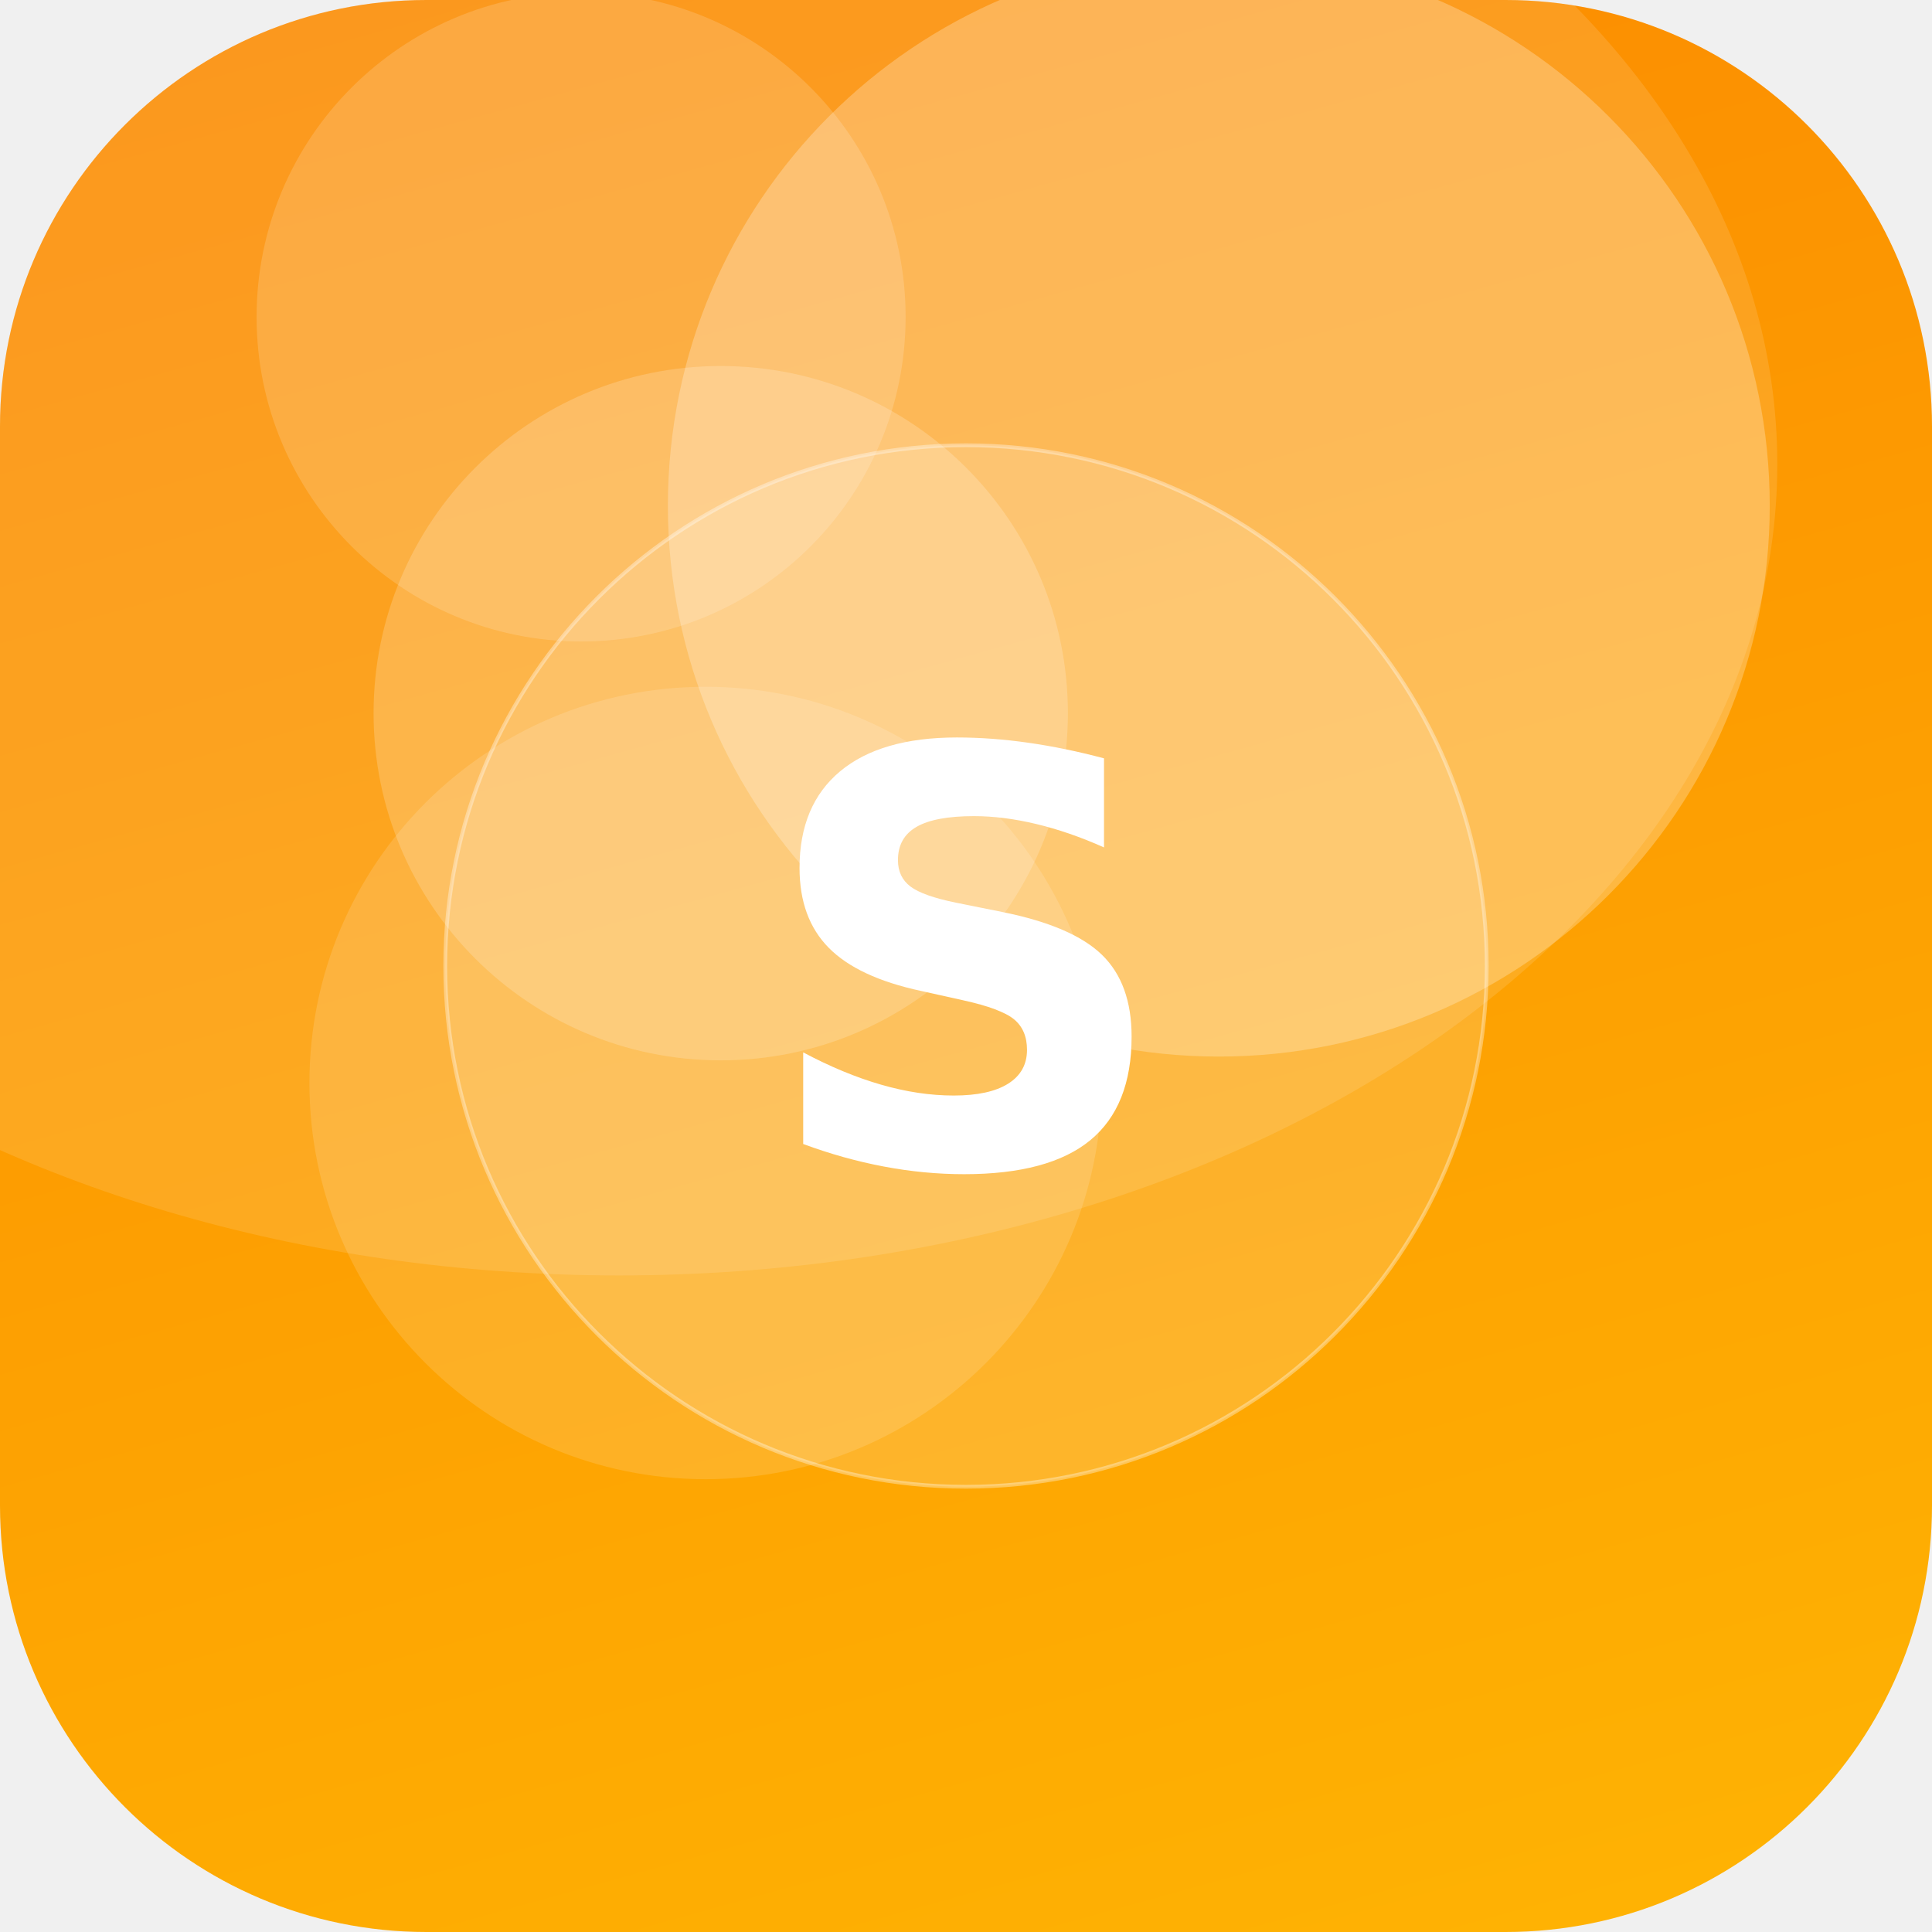
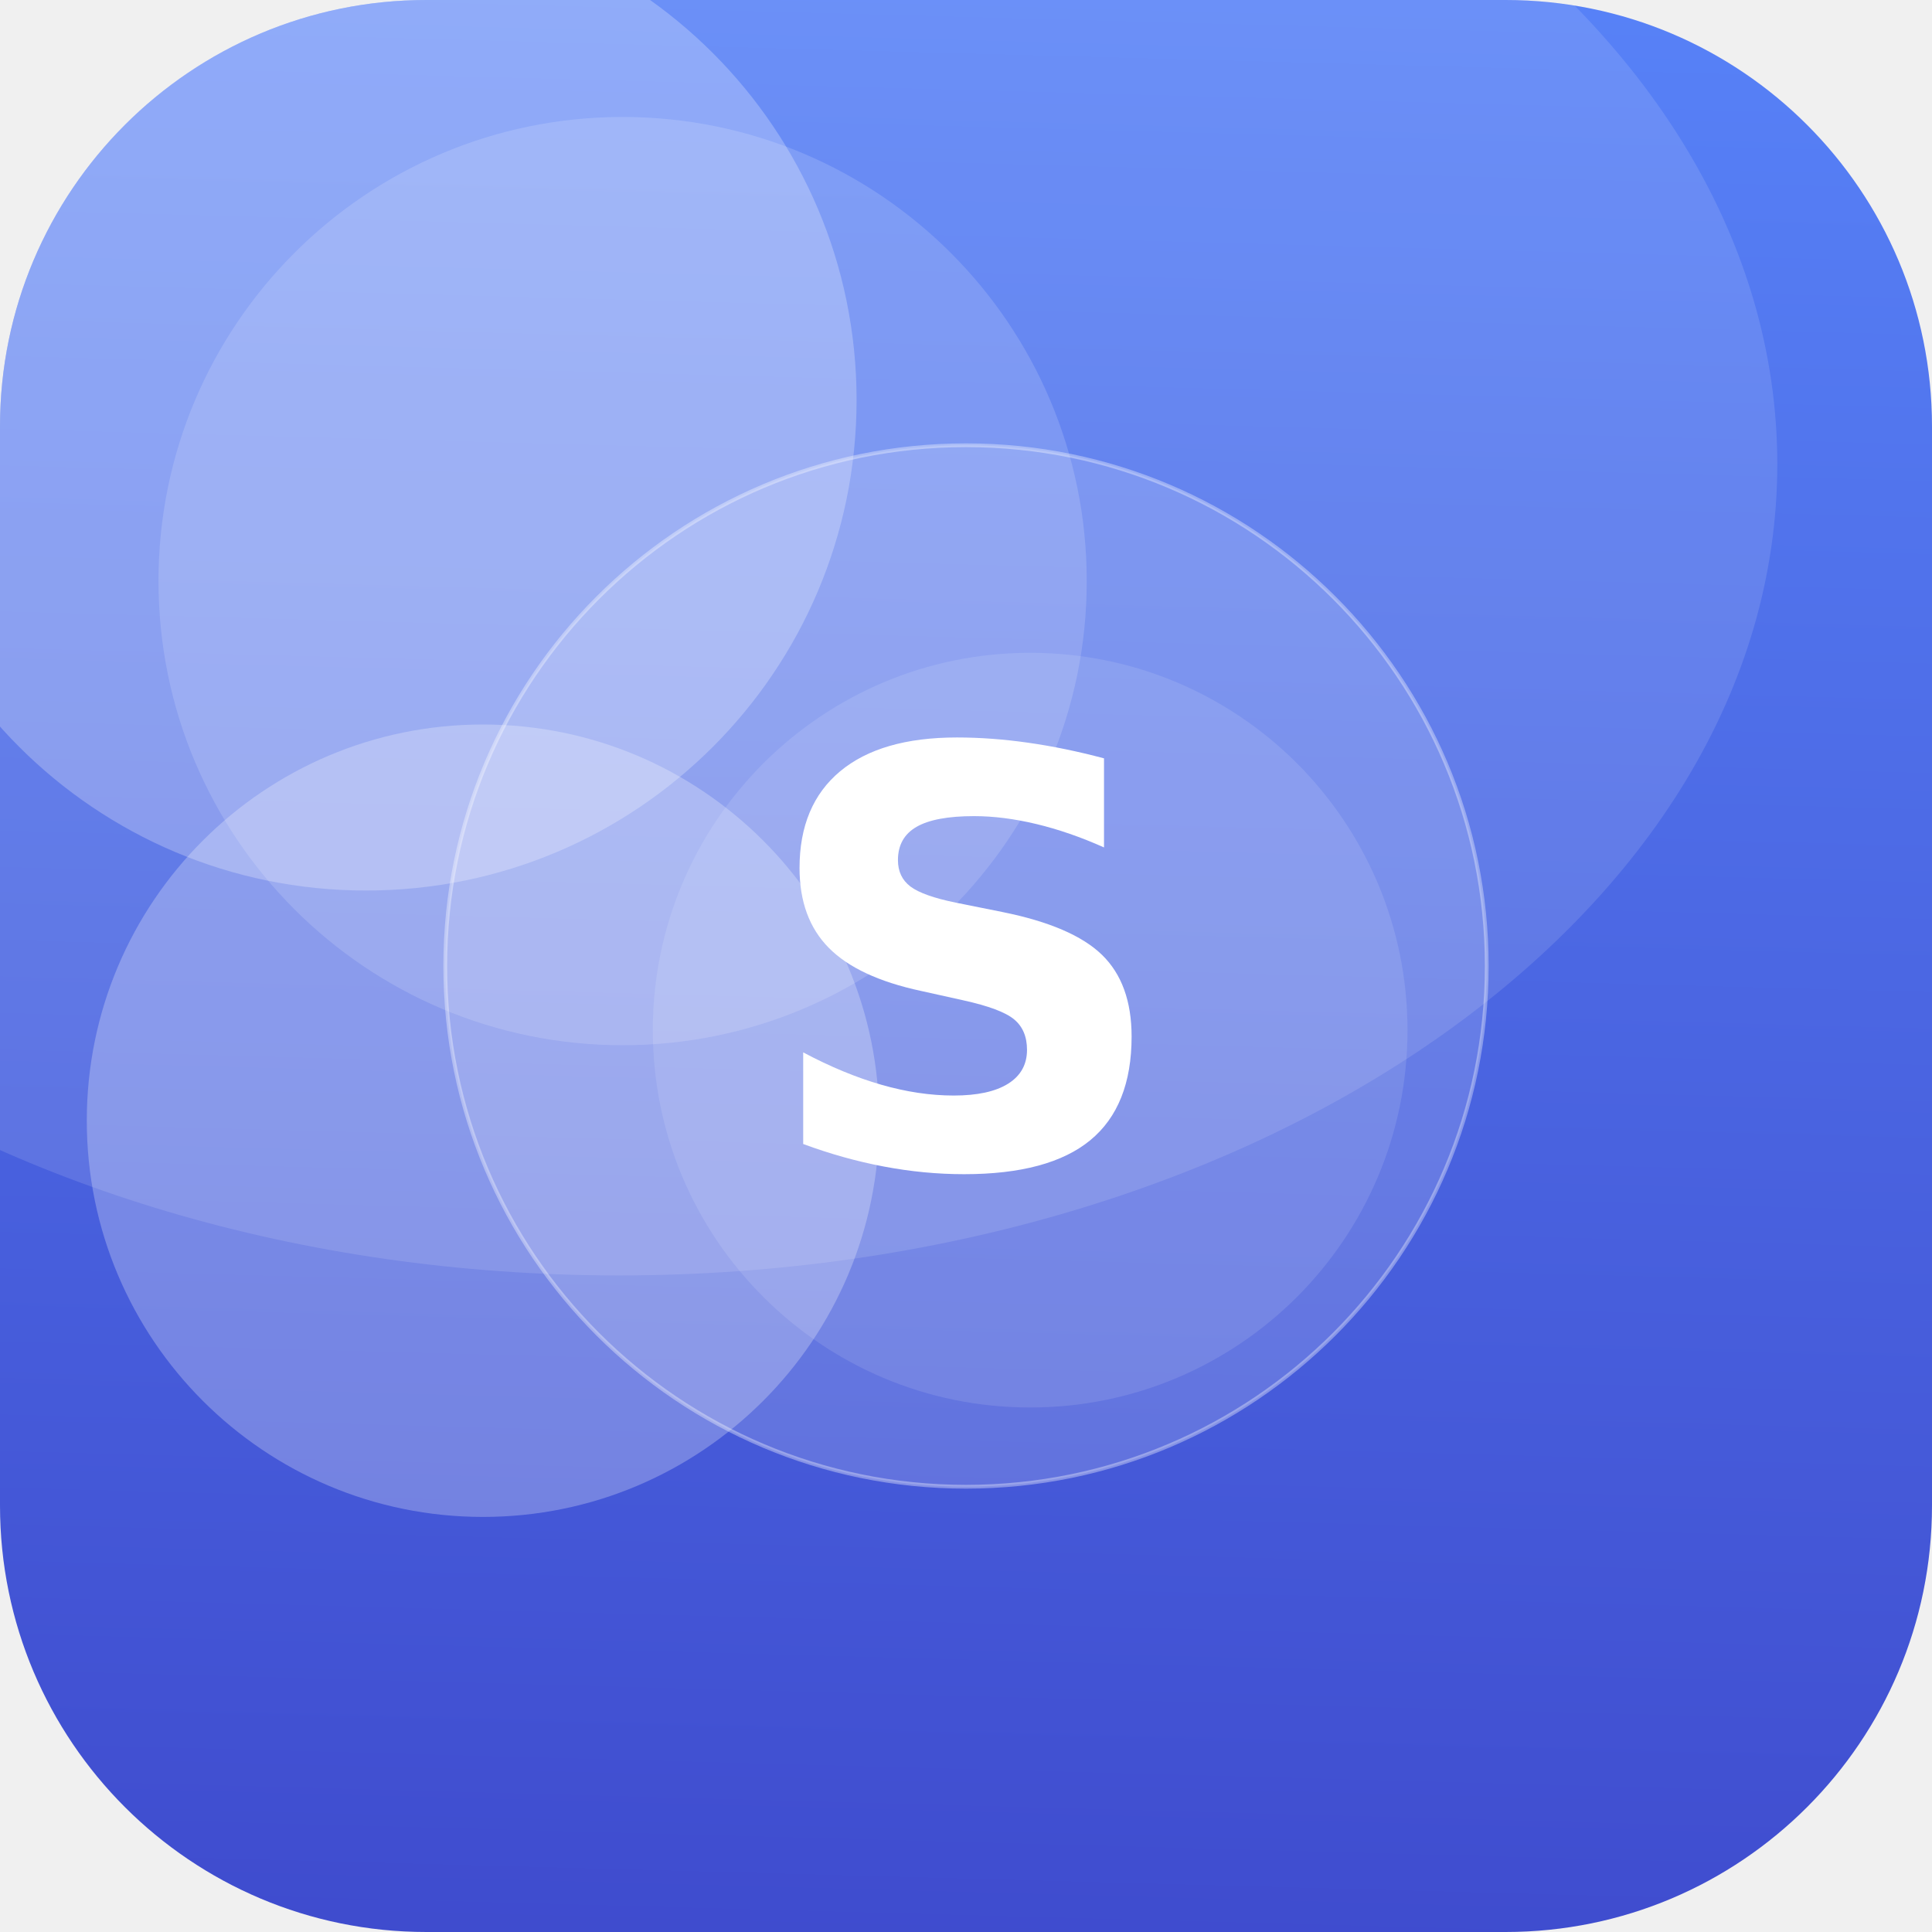
<svg xmlns="http://www.w3.org/2000/svg" width="512" height="512" viewBox="0 0 512 512">
  <defs>
-     <linearGradient id="g" x1="0" y1="0" x2="1" y2="1" gradientTransform="rotate(210 0.5 0.5)">
-       <stop offset="0" stop-color="#FFB703" />
-       <stop offset="1" stop-color="#FB8500" />
+     <linearGradient id="g" x1="0" y1="0" x2="1" y2="1" gradientTransform="rotate(47 0.5 0.5)">
+       <stop offset="0" stop-color="#5C8CFF" />
+       <stop offset="1" stop-color="#3A41C6" />
    </linearGradient>
    <clipPath id="c">
      <rect width="512" height="512" rx="113" />
    </clipPath>
  </defs>
  <g clip-path="url(#c)">
    <rect width="512" height="512" fill="url(#g)" />
-     <circle cx="154" cy="84" r="86" fill="#FFFFFF" fill-opacity="0.16" />
-     <circle cx="187" cy="287" r="105" fill="#FFFFFF" fill-opacity="0.14" />
-     <circle cx="191" cy="189" r="92" fill="#FFFFFF" fill-opacity="0.19" />
-     <circle cx="323" cy="134" r="146" fill="#FFFFFF" fill-opacity="0.25" />
+     <circle cx="97" cy="106" r="130" fill="#FFFFFF" fill-opacity="0.25" />
+     <circle cx="128" cy="297" r="105" fill="#FFFFFF" fill-opacity="0.26" />
+     <circle cx="165" cy="154" r="123" fill="#FFFFFF" fill-opacity="0.15" />
+     <circle cx="273" cy="273" r="100" fill="#FFFFFF" fill-opacity="0.11" />
    <ellipse cx="164" cy="123" rx="307" ry="215" fill="#FFFFFF" fill-opacity="0.12" />
    <circle cx="256" cy="256" r="138" fill="#FFFFFF" fill-opacity="0.16" stroke="#FFFFFF" stroke-opacity="0.35" />
    <text x="50%" y="50%" dy="53" text-anchor="middle" font-family="DejaVu Sans, Helvetica, Arial, sans-serif" font-weight="bold" font-size="153" fill="#FFFFFF">S</text>
  </g>
</svg>
